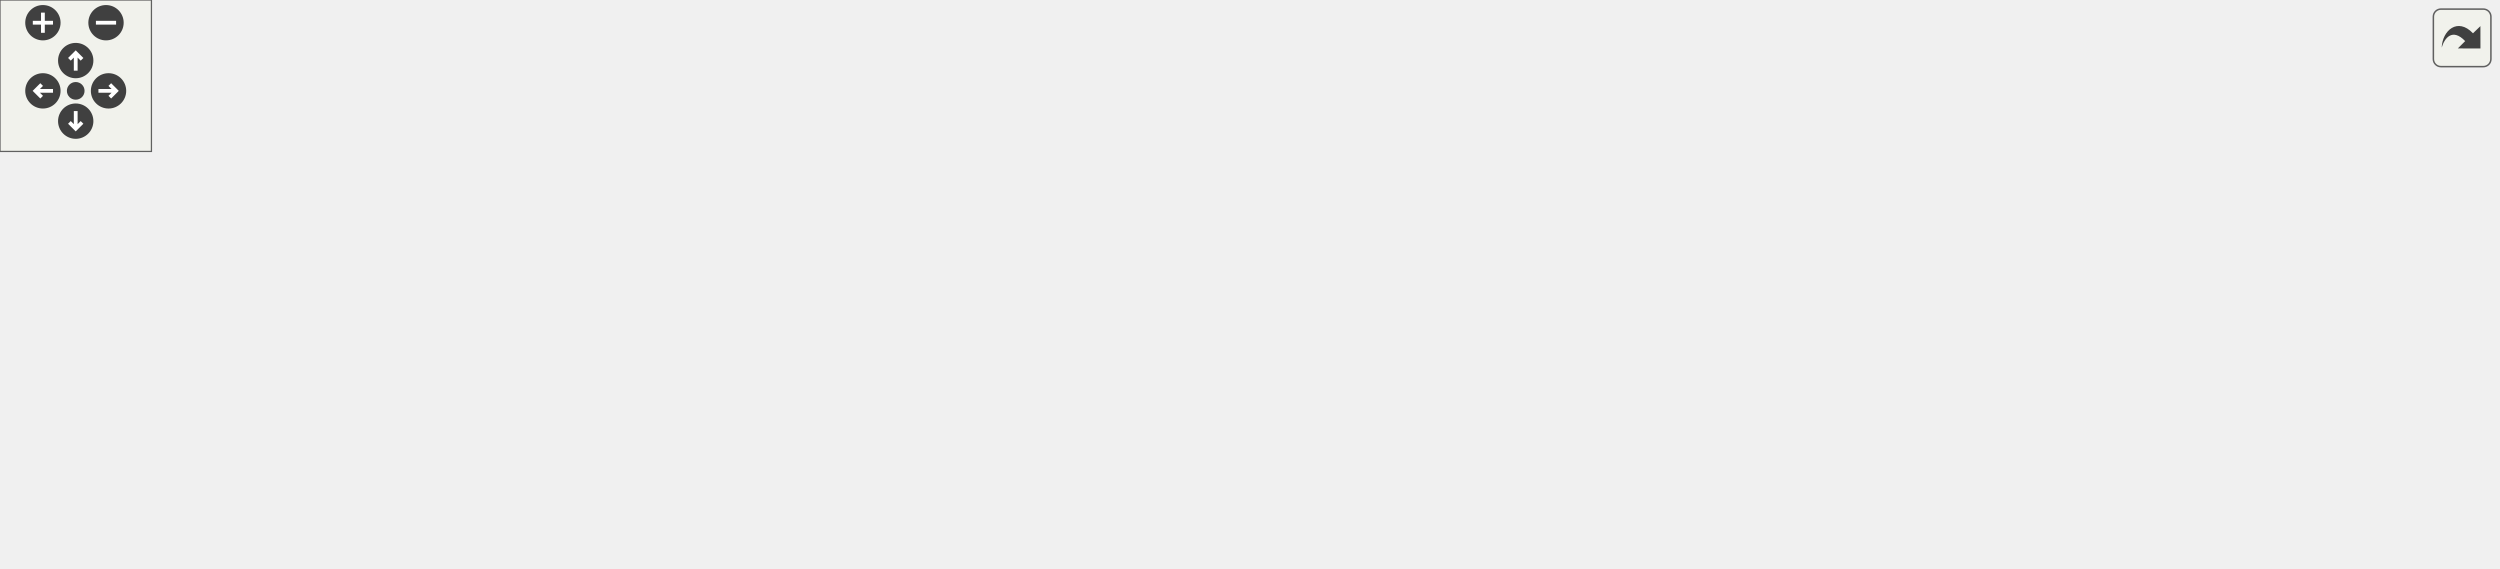
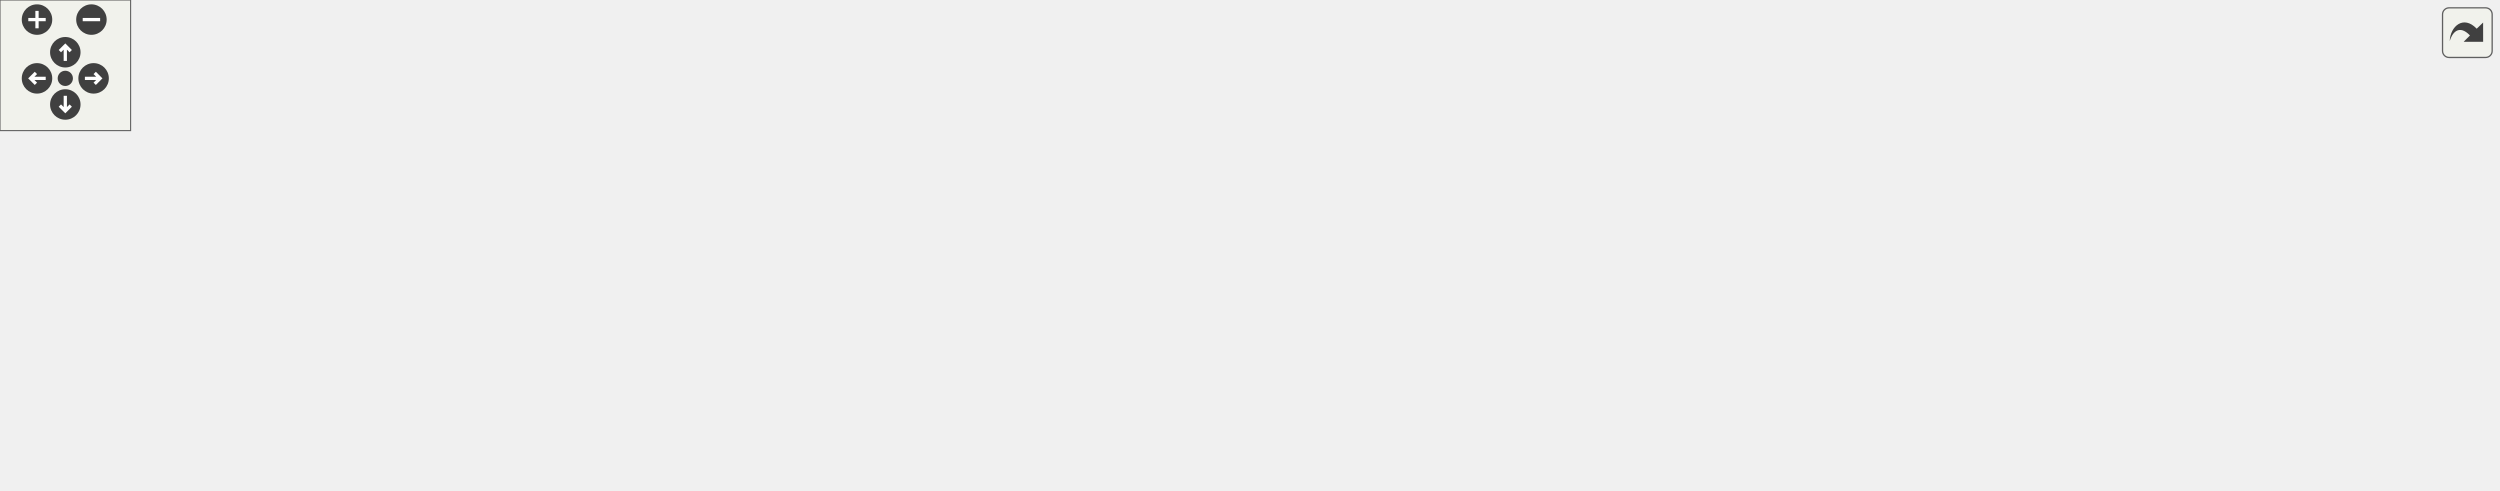
<svg xmlns="http://www.w3.org/2000/svg" xmlns:xlink="http://www.w3.org/1999/xlink" id="main" version="1.1" xml:space="preserve">
  <style type="text/css">
.edge:hover path { stroke: red; }
.edge:hover polygon { stroke: red; fill: red; }
</style>
  <defs>
    <circle id="rim" cx="0" cy="0" r="7" />
    <circle id="rim2" cx="0" cy="0" r="3.5" />
    <g id="zoomPlus">
      <use xlink:href="#rim" fill="#404040">
        <set attributeName="fill" to="#808080" begin="zoomplus.mouseover" end="zoomplus.mouseout" />
      </use>
      <path d="M-4,0h8M0,-4v8" fill="none" stroke="white" stroke-width="1.5" pointer-events="none" />
    </g>
    <g id="zoomMin">
      <use xlink:href="#rim" fill="#404040">
        <set attributeName="fill" to="#808080" begin="zoomminus.mouseover" end="zoomminus.mouseout" />
      </use>
      <path d="M-4,0h8" fill="none" stroke="white" stroke-width="1.5" pointer-events="none" />
    </g>
    <g id="dirArrow">
      <path fill="none" stroke="white" stroke-width="1.5" d="M0,-3.0v7 M-2.5,-0.5L0,-3.0L2.5,-0.5" />
    </g>
    <g id="resetDef">
      <use xlink:href="#rim2" fill="#404040">
        <set attributeName="fill" to="#808080" begin="reset.mouseover" end="reset.mouseout" />
      </use>
    </g>
  </defs>
  <svg id="graph" class="graph">
    <g id="viewport">
      <g id="node1" class="node">
        <g id="a_node1">
          <a xlink:title=" ">
-             <polygon fill="#bfbfbf" stroke="black" points="130,-134.5 130,-164.5 257,-164.5 257,-134.5 130,-134.5" />
-             <text text-anchor="start" x="138" y="-152.5" font-family="Helvetica,sans-Serif" font-size="10.00">includes/spic-api-headers</text>
-             <text text-anchor="middle" x="193.5" y="-141.5" font-family="Helvetica,sans-Serif" font-size="10.00">/EngineConfig.hpp</text>
+             <polygon fill="#bfbfbf" stroke="black" points="215,-134.5 215,-164.5 342,-164.5 342,-134.5 215,-134.5" />
+             <text text-anchor="start" x="223" y="-152.5" font-family="Helvetica,sans-Serif" font-size="10.00">includes/spic-api-headers</text>
+             <text text-anchor="middle" x="278.5" y="-141.5" font-family="Helvetica,sans-Serif" font-size="10.00">/EngineConfig.hpp</text>
          </a>
        </g>
      </g>
      <g id="node2" class="node">
        <g id="a_node2">
          <a xlink:href="Api_8hpp.html" target="_top" xlink:title=" ">
            <polygon fill="none" stroke="black" points="0,-0.5 0,-30.5 127,-30.5 127,-0.5 0,-0.5" />
            <text text-anchor="start" x="8" y="-18.5" font-family="Helvetica,sans-Serif" font-size="10.00">includes/spic-api-headers</text>
            <text text-anchor="middle" x="63.5" y="-7.5" font-family="Helvetica,sans-Serif" font-size="10.00">/Api.hpp</text>
          </a>
        </g>
      </g>
      <g id="edge1" class="edge">
-         <path fill="none" stroke="midnightblue" d="M172.57,-127.25C145.78,-100.04 100.12,-53.68 77.31,-30.52" />
-         <polygon fill="midnightblue" stroke="midnightblue" points="170.08,-129.7 179.59,-134.37 175.06,-124.79 170.08,-129.7" />
+         <path fill="none" stroke="midnightblue" d="M246.95,-129.13C203.15,-102.24 124.94,-54.22 86.34,-30.52" />
+         <polygon fill="midnightblue" stroke="midnightblue" points="245.14,-132.12 255.49,-134.37 248.8,-126.16 245.14,-132.12" />
      </g>
      <g id="node3" class="node">
        <g id="a_node3">
          <a xlink:href="Engine_8hpp.html" target="_top" xlink:title=" ">
-             <polygon fill="none" stroke="black" points="260,-67.5 260,-97.5 387,-97.5 387,-67.5 260,-67.5" />
-             <text text-anchor="start" x="268" y="-85.5" font-family="Helvetica,sans-Serif" font-size="10.00">includes/spic-api-headers</text>
-             <text text-anchor="middle" x="323.5" y="-74.5" font-family="Helvetica,sans-Serif" font-size="10.00">/Engine.hpp</text>
+             <polygon fill="none" stroke="black" points="345,-67.5 345,-97.5 472,-97.5 472,-67.5 345,-67.5" />
+             <text text-anchor="start" x="353" y="-85.5" font-family="Helvetica,sans-Serif" font-size="10.00">includes/spic-api-headers</text>
+             <text text-anchor="middle" x="408.5" y="-74.5" font-family="Helvetica,sans-Serif" font-size="10.00">/Engine.hpp</text>
          </a>
        </g>
      </g>
      <g id="edge2" class="edge">
-         <path fill="none" stroke="midnightblue" d="M230.79,-129.85C251.35,-119.58 276.45,-107.03 295.35,-97.58" />
-         <polygon fill="midnightblue" stroke="midnightblue" points="229.09,-126.79 221.71,-134.4 232.22,-133.05 229.09,-126.79" />
+         <path fill="none" stroke="midnightblue" d="M315.79,-129.85C336.35,-119.58 361.45,-107.03 380.35,-97.58" />
+         <polygon fill="midnightblue" stroke="midnightblue" points="314.09,-126.79 306.71,-134.4 317.22,-133.05 314.09,-126.79" />
      </g>
-       <g id="edge8" class="edge">
-         <path fill="none" stroke="midnightblue" d="M257.44,-64.98C214.97,-54.37 160.38,-40.72 119.94,-30.61" />
-         <polygon fill="midnightblue" stroke="midnightblue" points="256.85,-68.45 267.4,-67.48 258.55,-61.66 256.85,-68.45" />
+       <g id="edge9" class="edge">
+         <path fill="none" stroke="midnightblue" d="M335.02,-68.11C280.26,-58.08 203.66,-43.9 136.5,-31 133.45,-30.41 130.34,-29.81 127.19,-29.2" />
+         <polygon fill="midnightblue" stroke="midnightblue" points="334.51,-71.58 344.98,-69.94 335.77,-64.69 334.51,-71.58" />
      </g>
      <g id="node4" class="node">
        <g id="a_node4">
          <a xlink:href="Engine_8cpp.html" target="_top" xlink:title=" ">
            <polygon fill="none" stroke="black" points="145.5,-6 145.5,-25 243.5,-25 243.5,-6 145.5,-6" />
            <text text-anchor="middle" x="194.5" y="-13" font-family="Helvetica,sans-Serif" font-size="10.00">src/Api/Engine.cpp</text>
          </a>
        </g>
      </g>
      <g id="edge3" class="edge">
-         <path fill="none" stroke="midnightblue" d="M286.39,-62.8C261.66,-50.34 230.33,-34.56 211.38,-25.01" />
-         <polygon fill="midnightblue" stroke="midnightblue" points="285,-66.02 295.51,-67.4 288.15,-59.77 285,-66.02" />
+         <path fill="none" stroke="midnightblue" d="M352.56,-64.51C310.8,-51.83 255.48,-35.02 222.58,-25.03" />
+         <polygon fill="midnightblue" stroke="midnightblue" points="351.74,-67.92 362.33,-67.48 353.78,-61.22 351.74,-67.92" />
      </g>
      <g id="node5" class="node">
        <g id="a_node5">
          <a xlink:href="GameObject_8cpp.html" target="_top" xlink:title=" ">
            <polygon fill="none" stroke="black" points="262,-6 262,-25 385,-25 385,-6 262,-6" />
            <text text-anchor="middle" x="323.5" y="-13" font-family="Helvetica,sans-Serif" font-size="10.00">src/Api/GameObject.cpp</text>
          </a>
        </g>
      </g>
      <g id="edge4" class="edge">
-         <path fill="none" stroke="midnightblue" d="M323.5,-57.25C323.5,-46.02 323.5,-33.38 323.5,-25.19" />
-         <polygon fill="midnightblue" stroke="midnightblue" points="320,-57.4 323.5,-67.4 327,-57.4 320,-57.4" />
+         <path fill="none" stroke="midnightblue" d="M381.7,-61.01C365.92,-48.94 346.78,-34.3 334.87,-25.19" />
+         <polygon fill="midnightblue" stroke="midnightblue" points="379.99,-64.1 390.06,-67.4 384.24,-58.54 379.99,-64.1" />
      </g>
      <g id="node6" class="node">
        <g id="a_node6">
          <a xlink:href="AudioSubsystem_8cpp.html" target="_top" xlink:title=" ">
            <polygon fill="none" stroke="black" points="403.5,-6 403.5,-25 585.5,-25 585.5,-6 403.5,-6" />
            <text text-anchor="middle" x="494.5" y="-13" font-family="Helvetica,sans-Serif" font-size="10.00">src/Subsystems/AudioSubsystem.cpp</text>
          </a>
        </g>
      </g>
      <g id="edge5" class="edge">
-         <path fill="none" stroke="midnightblue" d="M370.11,-63.78C403.26,-51.18 446.34,-34.81 472.12,-25.01" />
-         <polygon fill="midnightblue" stroke="midnightblue" points="368.71,-60.57 360.6,-67.4 371.2,-67.11 368.71,-60.57" />
+         <path fill="none" stroke="midnightblue" d="M435.17,-61.34C451.22,-49.21 470.83,-34.39 483,-25.19" />
+         <polygon fill="midnightblue" stroke="midnightblue" points="433.03,-58.57 427.16,-67.4 437.25,-64.16 433.03,-58.57" />
      </g>
      <g id="node7" class="node">
        <g id="a_node7">
-           <a xlink:href="InputSubsystem_8cpp.html" target="_top" xlink:title=" ">
-             <polygon fill="none" stroke="black" points="604,-6 604,-25 783,-25 783,-6 604,-6" />
-             <text text-anchor="middle" x="693.5" y="-13" font-family="Helvetica,sans-Serif" font-size="10.00">src/Subsystems/InputSubsystem.cpp</text>
+           <a xlink:href="FpsCounterSubsystem_8cpp.html" target="_top" xlink:title=" ">
+             <polygon fill="none" stroke="black" points="603.5,-0.5 603.5,-30.5 743.5,-30.5 743.5,-0.5 603.5,-0.5" />
+             <text text-anchor="start" x="611.5" y="-18.5" font-family="Helvetica,sans-Serif" font-size="10.00">src/Subsystems/FpsCounter</text>
+             <text text-anchor="middle" x="673.5" y="-7.5" font-family="Helvetica,sans-Serif" font-size="10.00">Subsystem.cpp</text>
          </a>
        </g>
      </g>
      <g id="edge6" class="edge">
-         <path fill="none" stroke="midnightblue" d="M397.23,-68.55C470.79,-55.63 581.69,-36.14 644.87,-25.04" />
-         <polygon fill="midnightblue" stroke="midnightblue" points="396.35,-65.15 387.11,-70.33 397.56,-72.04 396.35,-65.15" />
+         <path fill="none" stroke="midnightblue" d="M475.56,-65.05C518.88,-54.43 574.67,-40.74 615.97,-30.61" />
+         <polygon fill="midnightblue" stroke="midnightblue" points="474.55,-61.69 465.67,-67.48 476.22,-68.49 474.55,-61.69" />
      </g>
      <g id="node8" class="node">
        <g id="a_node8">
-           <a xlink:href="RenderSubsystem_8cpp.html" target="_top" xlink:title=" ">
-             <polygon fill="none" stroke="black" points="801.5,-6 801.5,-25 989.5,-25 989.5,-6 801.5,-6" />
-             <text text-anchor="middle" x="895.5" y="-13" font-family="Helvetica,sans-Serif" font-size="10.00">src/Subsystems/RenderSubsystem.cpp</text>
+           <a xlink:href="InputSubsystem_8cpp.html" target="_top" xlink:title=" ">
+             <polygon fill="none" stroke="black" points="762,-6 762,-25 941,-25 941,-6 762,-6" />
+             <text text-anchor="middle" x="851.5" y="-13" font-family="Helvetica,sans-Serif" font-size="10.00">src/Subsystems/InputSubsystem.cpp</text>
          </a>
        </g>
      </g>
      <g id="edge7" class="edge">
-         <path fill="none" stroke="midnightblue" d="M397.4,-74.29C489.87,-65.1 653.07,-48.32 792.5,-31 807.02,-29.2 822.66,-27.08 837.26,-25.04" />
-         <polygon fill="midnightblue" stroke="midnightblue" points="396.9,-70.83 387.3,-75.3 397.59,-77.79 396.9,-70.83" />
+         <path fill="none" stroke="midnightblue" d="M482.55,-70.63C569.92,-57.82 713.38,-36.77 793.23,-25.05" />
+         <polygon fill="midnightblue" stroke="midnightblue" points="481.83,-67.2 472.44,-72.12 482.85,-74.13 481.83,-67.2" />
+       </g>
+       <g id="node9" class="node">
+         <g id="a_node9">
+           <a xlink:href="RenderSubsystem_8cpp.html" target="_top" xlink:title=" ">
+             <polygon fill="none" stroke="black" points="959.5,-6 959.5,-25 1147.5,-25 1147.5,-6 959.5,-6" />
+             <text text-anchor="middle" x="1053.5" y="-13" font-family="Helvetica,sans-Serif" font-size="10.00">src/Subsystems/RenderSubsystem.cpp</text>
+           </a>
+         </g>
+       </g>
+       <g id="edge8" class="edge">
+         <path fill="none" stroke="midnightblue" d="M482.13,-75.74C586.49,-67.33 783.35,-50.54 950.5,-31 965.39,-29.26 981.45,-27.12 996.36,-25.03" />
+         <polygon fill="midnightblue" stroke="midnightblue" points="481.71,-72.27 472.02,-76.55 482.27,-79.24 481.71,-72.27" />
      </g>
    </g>
  </svg>
  <g id="navigator" transform="translate(0 0)" fill="#404254">
    <rect fill="#f2f5e9" fill-opacity="0.5" stroke="#606060" stroke-width=".5" x="0" y="0" width="60" height="60" />
    <use id="zoomplus" xlink:href="#zoomPlus" x="17" y="9" />
    <use id="zoomminus" xlink:href="#zoomMin" x="42" y="9" />
    <use id="reset" xlink:href="#resetDef" x="30" y="36" />
    <g id="arrowUp" xlink:href="#dirArrow" transform="translate(30 24)">
      <use xlink:href="#rim" fill="#404040">
        <set attributeName="fill" to="#808080" begin="arrowUp.mouseover" end="arrowUp.mouseout" />
      </use>
      <path fill="none" stroke="white" stroke-width="1.5" d="M0,-3.0v7 M-2.5,-0.5L0,-3.0L2.5,-0.5" />
    </g>
    <g id="arrowRight" xlink:href="#dirArrow" transform="rotate(90) translate(36 -43)">
      <use xlink:href="#rim" fill="#404040">
        <set attributeName="fill" to="#808080" begin="arrowRight.mouseover" end="arrowRight.mouseout" />
      </use>
      <path fill="none" stroke="white" stroke-width="1.5" d="M0,-3.0v7 M-2.5,-0.5L0,-3.0L2.5,-0.5" />
    </g>
    <g id="arrowDown" xlink:href="#dirArrow" transform="rotate(180) translate(-30 -48)">
      <use xlink:href="#rim" fill="#404040">
        <set attributeName="fill" to="#808080" begin="arrowDown.mouseover" end="arrowDown.mouseout" />
      </use>
      <path fill="none" stroke="white" stroke-width="1.5" d="M0,-3.0v7 M-2.5,-0.5L0,-3.0L2.5,-0.5" />
    </g>
    <g id="arrowLeft" xlink:href="#dirArrow" transform="rotate(270) translate(-36 17)">
      <use xlink:href="#rim" fill="#404040">
        <set attributeName="fill" to="#808080" begin="arrowLeft.mouseover" end="arrowLeft.mouseout" />
      </use>
      <path fill="none" stroke="white" stroke-width="1.5" d="M0,-3.0v7 M-2.5,-0.5L0,-3.0L2.5,-0.5" />
    </g>
  </g>
  <svg viewBox="0 0 15 15" width="100%" height="30px" preserveAspectRatio="xMaxYMin meet">
    <g id="arrow_out" transform="scale(0.3 0.3)">
      <a xlink:href="EngineConfig_8hpp__dep__incl_org.svg" target="_base">
        <rect id="button" ry="5" rx="5" y="6" x="6" height="38" width="38" fill="#f2f5e9" fill-opacity="0.5" stroke="#606060" stroke-width="1.0" />
        <path id="arrow" d="M 11.5,31.437 C 11.94,20.098 22.043,11.323 32.159,21.979 L 37.069,17.246 C 37.069,17.246 37.088,32 37.088,32 L 22.16,31.978 C 22.16,31.978 26.998,27.14 26.998,27.14 C 18.529,18.264 13.292,25.23 11.5,31.437 z" style="fill:#404040;" />
      </a>
    </g>
  </svg>
</svg>
